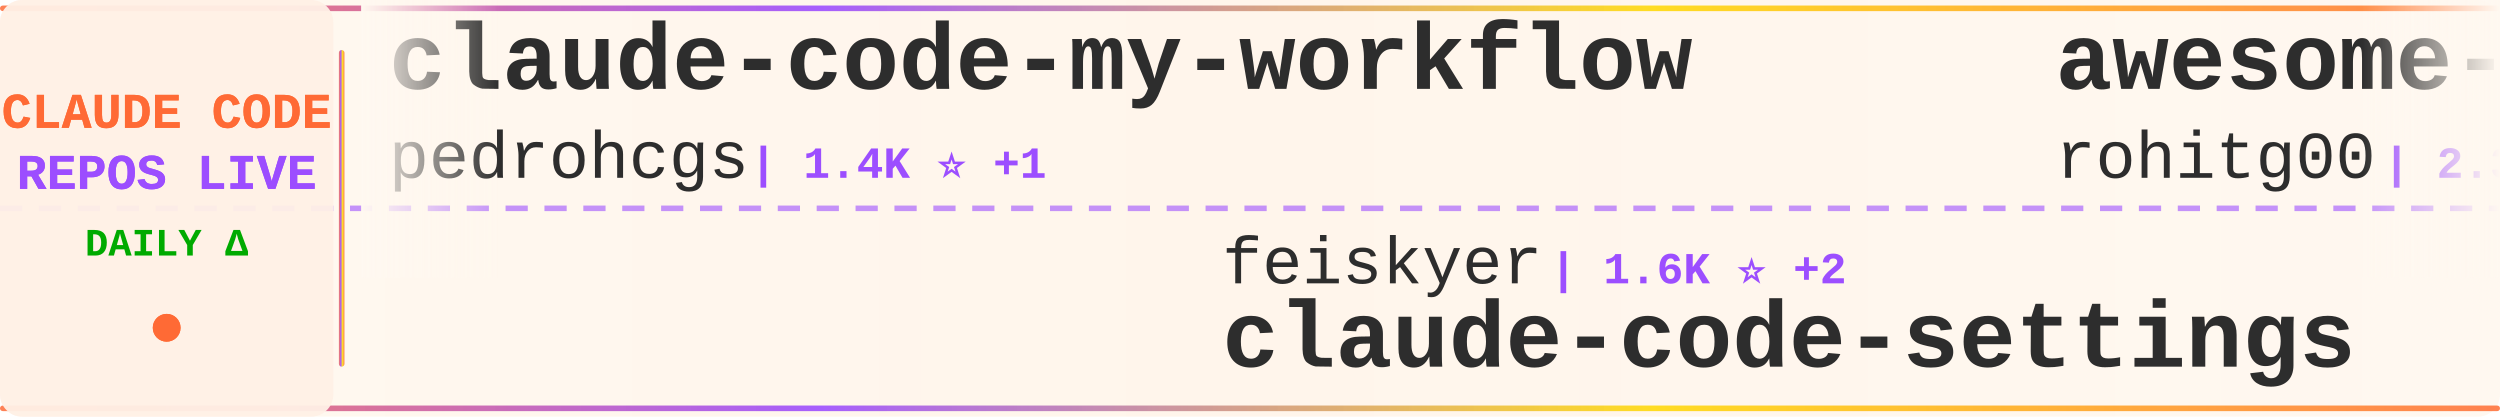
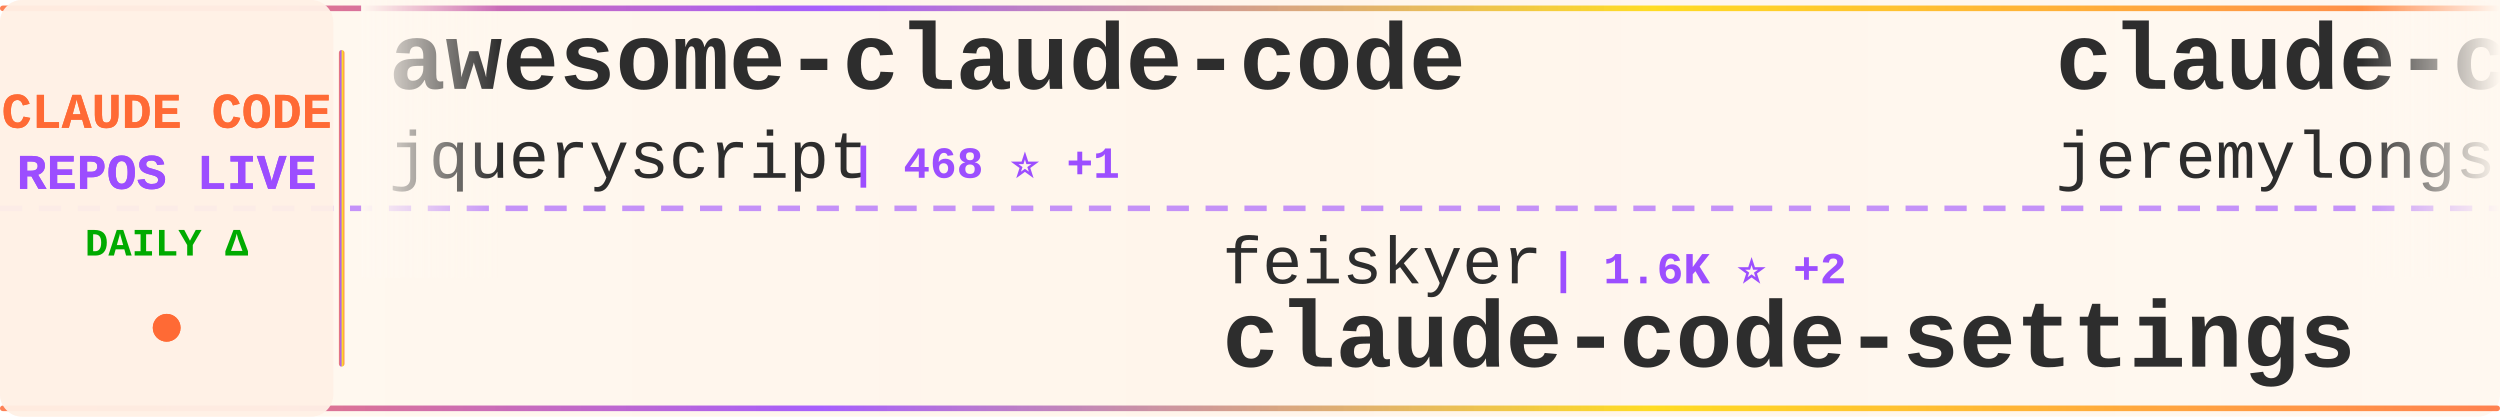
<svg xmlns="http://www.w3.org/2000/svg" width="900" height="150">
  <defs>
    <linearGradient id="tickerBg" x1="0%" y1="0%" x2="100%" y2="0%">
      <stop offset="0%" style="stop-color:#fff8f0;stop-opacity:0.98" />
      <stop offset="50%" style="stop-color:#fff5eb;stop-opacity:1" />
      <stop offset="100%" style="stop-color:#fff8f0;stop-opacity:0.98" />
    </linearGradient>
    <linearGradient id="borderGrad" x1="0%" y1="0%" x2="100%" y2="0%">
      <stop offset="0%" style="stop-color:#FF6B35;stop-opacity:0.85">
        <animate attributeName="stop-opacity" values="0.85;1;0.85" dur="2s" repeatCount="indefinite" />
      </stop>
      <stop offset="33%" style="stop-color:#9C4EFF;stop-opacity:0.9">
        <animate attributeName="stop-opacity" values="0.9;1;0.9" dur="2.2s" repeatCount="indefinite" />
      </stop>
      <stop offset="66%" style="stop-color:#FFD700;stop-opacity:0.85">
        <animate attributeName="stop-opacity" values="0.85;1;0.85" dur="1.8s" repeatCount="indefinite" />
      </stop>
      <stop offset="100%" style="stop-color:#FF6B35;stop-opacity:0.85">
        <animate attributeName="stop-opacity" values="0.85;1;0.85" dur="2s" repeatCount="indefinite" />
      </stop>
    </linearGradient>
    <filter id="textGlow">
      <feGaussianBlur stdDeviation="0.15" result="coloredBlur" />
      <feMerge>
        <feMergeNode in="coloredBlur" />
        <feMergeNode in="SourceGraphic" />
      </feMerge>
    </filter>
    <filter id="metricGlow">
      <feGaussianBlur stdDeviation="0.2" result="coloredBlur" />
      <feMerge>
        <feMergeNode in="coloredBlur" />
        <feMergeNode in="SourceGraphic" />
      </feMerge>
    </filter>
    <linearGradient id="leftFade" x1="0%" y1="0%" x2="100%" y2="0%">
      <stop offset="0%" style="stop-color:#fff8f0;stop-opacity:1" />
      <stop offset="100%" style="stop-color:#fff8f0;stop-opacity:0" />
    </linearGradient>
    <linearGradient id="rightFade" x1="0%" y1="0%" x2="100%" y2="0%">
      <stop offset="0%" style="stop-color:#fff8f0;stop-opacity:0" />
      <stop offset="100%" style="stop-color:#fff8f0;stop-opacity:1" />
    </linearGradient>
  </defs>
  <rect width="900" height="150" fill="url(#tickerBg)" rx="8" />
  <rect x="0" y="2" width="900" height="2" fill="url(#borderGrad)" rx="1" />
  <rect x="0" y="146" width="900" height="2" fill="url(#borderGrad)" rx="1" />
  <line x1="0" y1="75" x2="900" y2="75" stroke="#9C4EFF" stroke-width="2" stroke-dasharray="8 6" opacity="0.6" />
  <rect x="0" y="0" width="120" height="150" fill="#fff0e6" opacity="0.95" rx="8" />
  <text x="60" y="46" font-family="'Courier New', monospace" font-size="18" font-weight="bold" fill="#FF6B35" text-anchor="middle" filter="url(#textGlow)">
    CLAUDE CODE
  </text>
  <text x="60" y="68" font-family="'Courier New', monospace" font-size="18" font-weight="bold" fill="#9C4EFF" text-anchor="middle" filter="url(#textGlow)">
    REPOS LIVE
  </text>
  <text x="60" y="92" font-family="'Courier New', monospace" font-size="14" font-weight="bold" fill="#00aa00" text-anchor="middle">
    DAILY Δ
  </text>
  <circle cx="60" cy="118" r="5" fill="#FF6B35" filter="url(#metricGlow)">
    <animate attributeName="r" values="4;6;4" dur="1.5s" repeatCount="indefinite" />
    <animate attributeName="opacity" values="0.6;1;0.6" dur="1.5s" repeatCount="indefinite" />
  </circle>
  <rect x="122" y="18" width="2" height="114" fill="url(#borderGrad)" rx="1" />
  <clipPath id="tickerClip">
    <rect x="130" y="0" width="770" height="150" />
  </clipPath>
  <g clip-path="url(#tickerClip)">
    <g id="tickerItems">
      <animateTransform attributeName="transform" attributeType="XML" type="translate" from="0 0" to="-3000 0" dur="54s" repeatCount="indefinite" />
      <g transform="translate(0, 0)">
-         <text x="140" y="32" font-family="'Courier New', monospace" font-size="34" font-weight="bold" fill="#2d2d2d">claude-code-my-workflow</text>
-         <text x="140" y="64" font-family="'Courier New', monospace" font-size="24" font-weight="normal" fill="#2d2d2d" opacity="1.0">pedrohcgs</text>
-         <text x="270" y="64" font-family="'Courier New', monospace" font-size="16" font-weight="bold" fill="#9C4EFF"> | 1.4K ⭐ +1</text>
+         <text x="140" y="32" font-family="'Courier New', monospace" font-size="34" font-weight="bold" fill="#2d2d2d">awesome-claude-code</text>
+         <text x="140" y="64" font-family="'Courier New', monospace" font-size="24" font-weight="normal" fill="#2d2d2d" opacity="1.0">jqueryscript</text>
+         <text x="306" y="64" font-family="'Courier New', monospace" font-size="16" font-weight="bold" fill="#9C4EFF"> | 468 ⭐ +1</text>
      </g>
      <g transform="translate(300, 0)">
        <text x="140" y="102" font-family="'Courier New', monospace" font-size="24" font-weight="normal" fill="#2d2d2d" opacity="1.0">feiskyer</text>
        <text x="258" y="102" font-family="'Courier New', monospace" font-size="16" font-weight="bold" fill="#9C4EFF"> | 1.6K ⭐ +2</text>
        <text x="140" y="132" font-family="'Courier New', monospace" font-size="34" font-weight="bold" fill="#2d2d2d">claude-code-settings</text>
      </g>
      <g transform="translate(600, 0)">
-         <text x="140" y="32" font-family="'Courier New', monospace" font-size="34" font-weight="bold" fill="#2d2d2d">awesome-claude-code-tool...</text>
-         <text x="140" y="64" font-family="'Courier New', monospace" font-size="24" font-weight="normal" fill="#2d2d2d" opacity="1.0">rohitg00</text>
-         <text x="258" y="64" font-family="'Courier New', monospace" font-size="16" font-weight="bold" fill="#9C4EFF"> | 2.3K ⭐ +12</text>
+         <text x="140" y="32" font-family="'Courier New', monospace" font-size="34" font-weight="bold" fill="#2d2d2d">claude-code-plugins-plus...</text>
+         <text x="140" y="64" font-family="'Courier New', monospace" font-size="24" font-weight="normal" fill="#2d2d2d" opacity="1.0">jeremylongshore</text>
+         <text x="342" y="64" font-family="'Courier New', monospace" font-size="16" font-weight="bold" fill="#9C4EFF"> | 2.5K ⭐ +1</text>
      </g>
      <g transform="translate(900, 0)">
-         <text x="140" y="102" font-family="'Courier New', monospace" font-size="24" font-weight="normal" fill="#2d2d2d" opacity="1.0">SeemSeam</text>
-         <text x="258" y="102" font-family="'Courier New', monospace" font-size="16" font-weight="bold" fill="#9C4EFF"> | 3.3K ⭐ +8</text>
-         <text x="140" y="132" font-family="'Courier New', monospace" font-size="34" font-weight="bold" fill="#2d2d2d">claude_codex_bridge</text>
+         <text x="140" y="102" font-family="'Courier New', monospace" font-size="24" font-weight="normal" fill="#2d2d2d" opacity="1.0">huangjia2019</text>
+         <text x="306" y="102" font-family="'Courier New', monospace" font-size="16" font-weight="bold" fill="#9C4EFF"> | 984 ⭐ +6</text>
+         <text x="140" y="132" font-family="'Courier New', monospace" font-size="34" font-weight="bold" fill="#2d2d2d">claude-code-engineering</text>
      </g>
      <g transform="translate(1200, 0)">
-         <text x="140" y="32" font-family="'Courier New', monospace" font-size="34" font-weight="bold" fill="#2d2d2d">claude-code-source</text>
-         <text x="140" y="64" font-family="'Courier New', monospace" font-size="24" font-weight="normal" fill="#2d2d2d" opacity="1.0">JrCx7scC</text>
-         <text x="258" y="64" font-family="'Courier New', monospace" font-size="16" font-weight="bold" fill="#9C4EFF"> | 371 ⭐</text>
+         <text x="140" y="32" font-family="'Courier New', monospace" font-size="34" font-weight="bold" fill="#2d2d2d">claude-code-prompts</text>
+         <text x="140" y="64" font-family="'Courier New', monospace" font-size="24" font-weight="normal" fill="#2d2d2d" opacity="1.0">repowise-dev</text>
+         <text x="306" y="64" font-family="'Courier New', monospace" font-size="16" font-weight="bold" fill="#9C4EFF"> | 1.2K ⭐ +1</text>
      </g>
      <g transform="translate(1500, 0)">
-         <text x="140" y="102" font-family="'Courier New', monospace" font-size="24" font-weight="normal" fill="#2d2d2d" opacity="1.0">VILA-Lab</text>
-         <text x="258" y="102" font-family="'Courier New', monospace" font-size="16" font-weight="bold" fill="#9C4EFF"> | 1.9K ⭐ +10</text>
-         <text x="140" y="132" font-family="'Courier New', monospace" font-size="34" font-weight="bold" fill="#2d2d2d">Dive-into-Claude-Code</text>
+         <text x="140" y="102" font-family="'Courier New', monospace" font-size="24" font-weight="normal" fill="#2d2d2d" opacity="1.0">centminmod</text>
+         <text x="282" y="102" font-family="'Courier New', monospace" font-size="16" font-weight="bold" fill="#9C4EFF"> | 2.5K ⭐ +3</text>
+         <text x="140" y="132" font-family="'Courier New', monospace" font-size="34" font-weight="bold" fill="#2d2d2d">my-claude-code-setup</text>
      </g>
      <g transform="translate(1800, 0)">
-         <text x="140" y="32" font-family="'Courier New', monospace" font-size="34" font-weight="bold" fill="#2d2d2d">claude-code-pm-course</text>
-         <text x="140" y="64" font-family="'Courier New', monospace" font-size="24" font-weight="normal" fill="#2d2d2d" opacity="1.0">carlvellotti</text>
-         <text x="306" y="64" font-family="'Courier New', monospace" font-size="16" font-weight="bold" fill="#9C4EFF"> | 2.1K ⭐ +2</text>
+         <text x="140" y="32" font-family="'Courier New', monospace" font-size="34" font-weight="bold" fill="#2d2d2d">claude-code-source-build</text>
+         <text x="140" y="64" font-family="'Courier New', monospace" font-size="24" font-weight="normal" fill="#2d2d2d" opacity="1.0">andrew-kramer-inno</text>
+         <text x="378" y="64" font-family="'Courier New', monospace" font-size="16" font-weight="bold" fill="#9C4EFF"> | 595 ⭐</text>
      </g>
      <g transform="translate(2100, 0)">
-         <text x="140" y="102" font-family="'Courier New', monospace" font-size="24" font-weight="normal" fill="#2d2d2d" opacity="1.0">oboard</text>
-         <text x="234" y="102" font-family="'Courier New', monospace" font-size="16" font-weight="bold" fill="#9C4EFF"> | 3.3K ⭐</text>
-         <text x="140" y="132" font-family="'Courier New', monospace" font-size="34" font-weight="bold" fill="#2d2d2d">claude-code-rev</text>
+         <text x="140" y="102" font-family="'Courier New', monospace" font-size="24" font-weight="normal" fill="#2d2d2d" opacity="1.0">AICoderTudou</text>
+         <text x="306" y="102" font-family="'Courier New', monospace" font-size="16" font-weight="bold" fill="#9C4EFF"> | 498 ⭐</text>
+         <text x="140" y="132" font-family="'Courier New', monospace" font-size="34" font-weight="bold" fill="#2d2d2d">claude-code-tudou</text>
      </g>
      <g transform="translate(2400, 0)">
-         <text x="140" y="32" font-family="'Courier New', monospace" font-size="34" font-weight="bold" fill="#2d2d2d">awesome-claude-code-suba...</text>
-         <text x="140" y="64" font-family="'Courier New', monospace" font-size="24" font-weight="normal" fill="#2d2d2d" opacity="1.0">VoltAgent</text>
-         <text x="270" y="64" font-family="'Courier New', monospace" font-size="16" font-weight="bold" fill="#9C4EFF"> | 23.4K ⭐ +50</text>
+         <text x="140" y="32" font-family="'Courier New', monospace" font-size="34" font-weight="bold" fill="#2d2d2d">Claude-Code-Source-Study</text>
+         <text x="140" y="64" font-family="'Courier New', monospace" font-size="24" font-weight="normal" fill="#2d2d2d" opacity="1.0">luyao618</text>
+         <text x="258" y="64" font-family="'Courier New', monospace" font-size="16" font-weight="bold" fill="#9C4EFF"> | 1.6K ⭐ +2</text>
      </g>
      <g transform="translate(2700, 0)">
-         <text x="140" y="102" font-family="'Courier New', monospace" font-size="24" font-weight="normal" fill="#2d2d2d" opacity="1.0">OneRedOak</text>
-         <text x="270" y="102" font-family="'Courier New', monospace" font-size="16" font-weight="bold" fill="#9C4EFF"> | 3.9K ⭐ +3</text>
-         <text x="140" y="132" font-family="'Courier New', monospace" font-size="34" font-weight="bold" fill="#2d2d2d">claude-code-workflows</text>
+         <text x="140" y="102" font-family="'Courier New', monospace" font-size="24" font-weight="normal" fill="#2d2d2d" opacity="1.0">anthropics</text>
+         <text x="282" y="102" font-family="'Courier New', monospace" font-size="16" font-weight="bold" fill="#9C4EFF"> | 908 ⭐ +2</text>
+         <text x="140" y="132" font-family="'Courier New', monospace" font-size="34" font-weight="bold" fill="#2d2d2d">claude-code-base-action</text>
      </g>
      <g transform="translate(3000, 0)">
-         <text x="140" y="32" font-family="'Courier New', monospace" font-size="34" font-weight="bold" fill="#2d2d2d">claude-code-my-workflow</text>
-         <text x="140" y="64" font-family="'Courier New', monospace" font-size="24" font-weight="normal" fill="#2d2d2d" opacity="1.0">pedrohcgs</text>
-         <text x="270" y="64" font-family="'Courier New', monospace" font-size="16" font-weight="bold" fill="#9C4EFF"> | 1.4K ⭐ +1</text>
+         <text x="140" y="32" font-family="'Courier New', monospace" font-size="34" font-weight="bold" fill="#2d2d2d">awesome-claude-code</text>
+         <text x="140" y="64" font-family="'Courier New', monospace" font-size="24" font-weight="normal" fill="#2d2d2d" opacity="1.0">jqueryscript</text>
+         <text x="306" y="64" font-family="'Courier New', monospace" font-size="16" font-weight="bold" fill="#9C4EFF"> | 468 ⭐ +1</text>
      </g>
      <g transform="translate(3300, 0)">
        <text x="140" y="102" font-family="'Courier New', monospace" font-size="24" font-weight="normal" fill="#2d2d2d" opacity="1.0">feiskyer</text>
        <text x="258" y="102" font-family="'Courier New', monospace" font-size="16" font-weight="bold" fill="#9C4EFF"> | 1.6K ⭐ +2</text>
        <text x="140" y="132" font-family="'Courier New', monospace" font-size="34" font-weight="bold" fill="#2d2d2d">claude-code-settings</text>
      </g>
      <g transform="translate(3600, 0)">
-         <text x="140" y="32" font-family="'Courier New', monospace" font-size="34" font-weight="bold" fill="#2d2d2d">awesome-claude-code-tool...</text>
-         <text x="140" y="64" font-family="'Courier New', monospace" font-size="24" font-weight="normal" fill="#2d2d2d" opacity="1.0">rohitg00</text>
-         <text x="258" y="64" font-family="'Courier New', monospace" font-size="16" font-weight="bold" fill="#9C4EFF"> | 2.3K ⭐ +12</text>
+         <text x="140" y="32" font-family="'Courier New', monospace" font-size="34" font-weight="bold" fill="#2d2d2d">claude-code-plugins-plus...</text>
+         <text x="140" y="64" font-family="'Courier New', monospace" font-size="24" font-weight="normal" fill="#2d2d2d" opacity="1.0">jeremylongshore</text>
+         <text x="342" y="64" font-family="'Courier New', monospace" font-size="16" font-weight="bold" fill="#9C4EFF"> | 2.5K ⭐ +1</text>
      </g>
      <g transform="translate(3900, 0)">
-         <text x="140" y="102" font-family="'Courier New', monospace" font-size="24" font-weight="normal" fill="#2d2d2d" opacity="1.0">SeemSeam</text>
-         <text x="258" y="102" font-family="'Courier New', monospace" font-size="16" font-weight="bold" fill="#9C4EFF"> | 3.3K ⭐ +8</text>
-         <text x="140" y="132" font-family="'Courier New', monospace" font-size="34" font-weight="bold" fill="#2d2d2d">claude_codex_bridge</text>
+         <text x="140" y="102" font-family="'Courier New', monospace" font-size="24" font-weight="normal" fill="#2d2d2d" opacity="1.0">huangjia2019</text>
+         <text x="306" y="102" font-family="'Courier New', monospace" font-size="16" font-weight="bold" fill="#9C4EFF"> | 984 ⭐ +6</text>
+         <text x="140" y="132" font-family="'Courier New', monospace" font-size="34" font-weight="bold" fill="#2d2d2d">claude-code-engineering</text>
      </g>
    </g>
  </g>
  <rect x="130" y="0" width="50" height="100" fill="url(#leftFade)" />
  <rect x="850" y="0" width="50" height="100" fill="url(#rightFade)" />
</svg>
